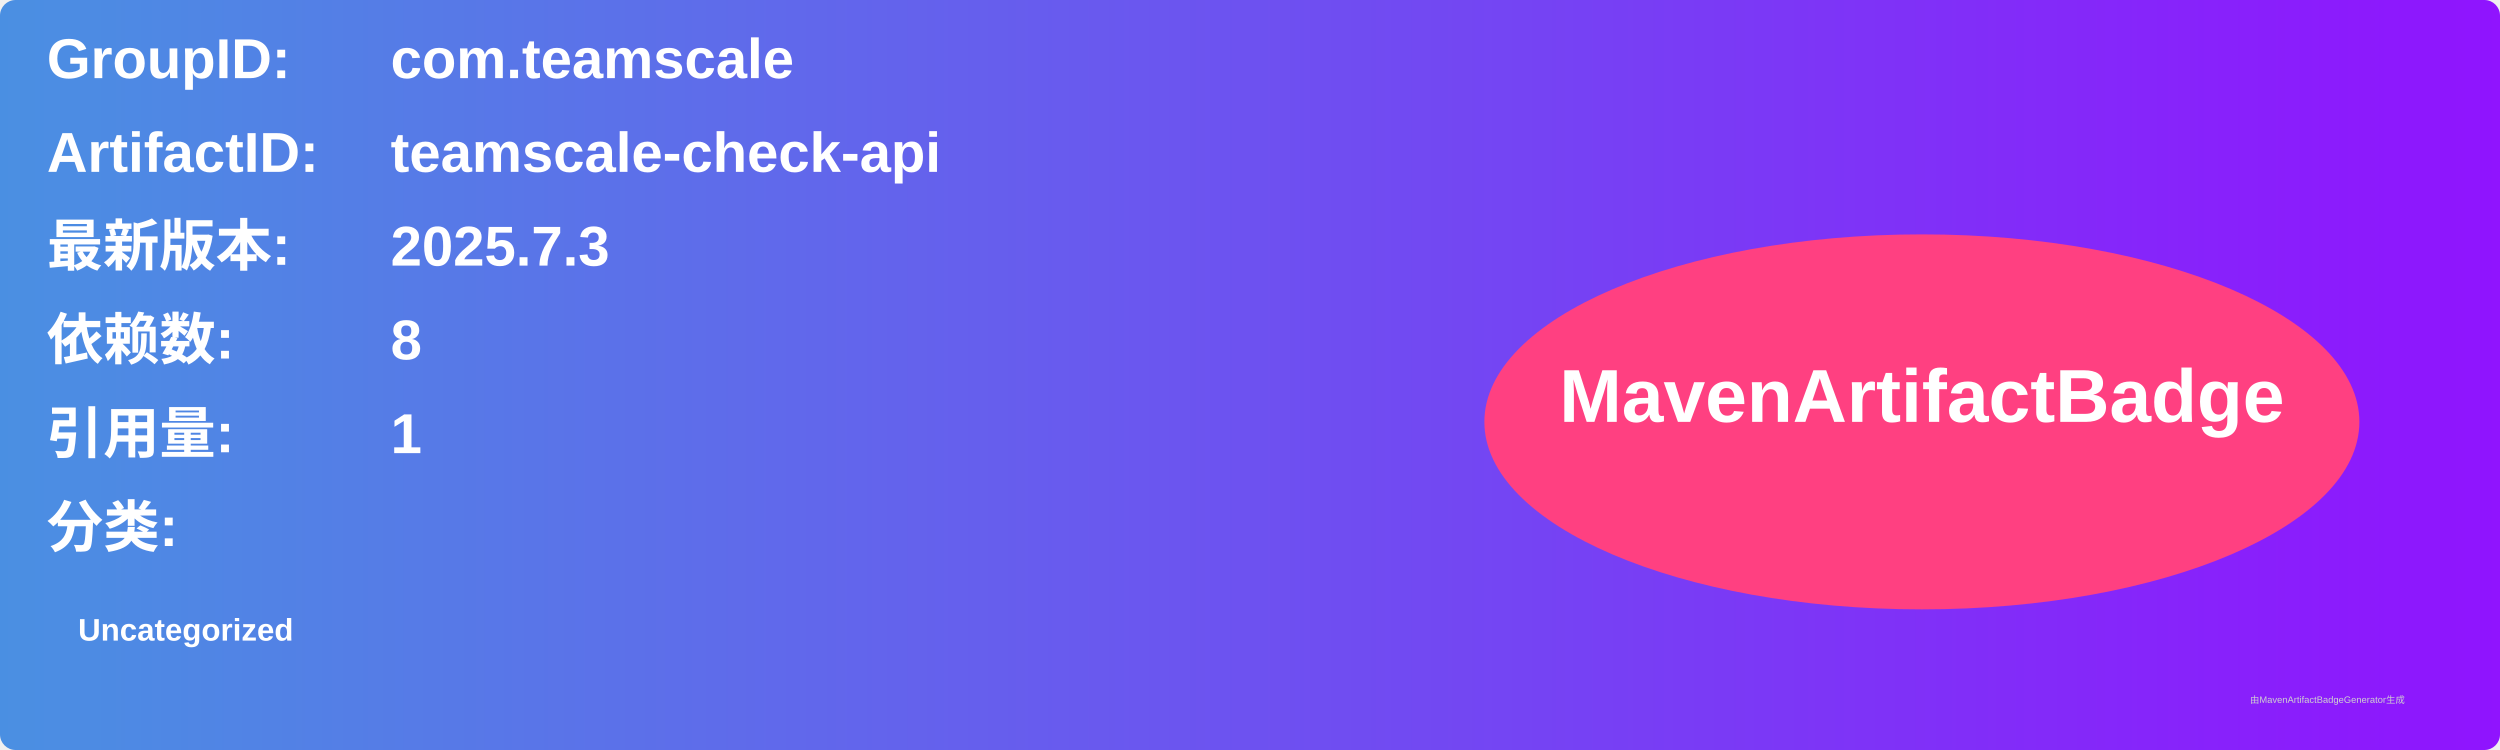
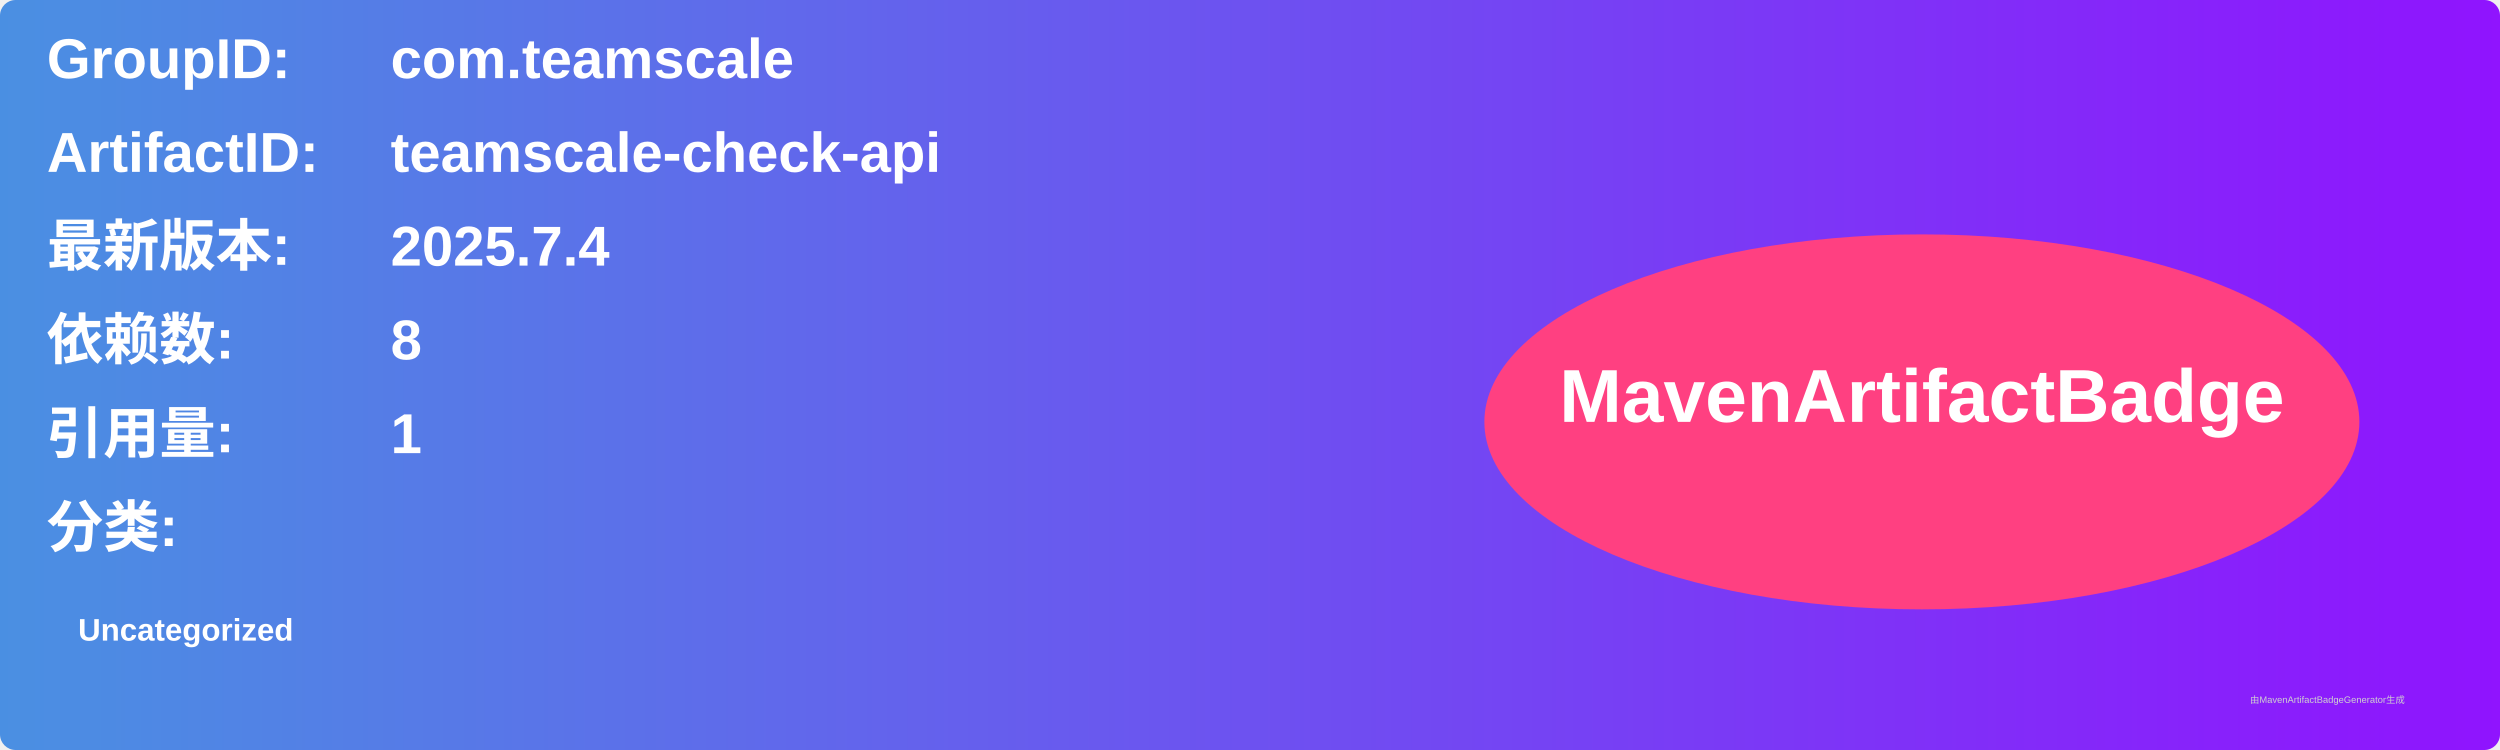
<svg xmlns="http://www.w3.org/2000/svg" width="800" height="240" viewBox="0 0 800 240">
  <linearGradient id="grad" x1="0%" y1="0%" x2="100%" y2="0%">
    <stop offset="0%" stop-color="#4a90e2" />
    <stop offset="100%" stop-color="#9013fe" />
  </linearGradient>
  <rect width="100%" height="100%" rx="5" ry="5" fill="url(#grad)" />
  <g transform="translate(15, 15)">
    <text x="0" y="10" font-family="Arial" font-size="18" fill="white" font-weight="bold" width="260">GroupID:</text>
    <text x="110" y="10" font-family="Arial" font-size="18" fill="white" font-weight="bold" width="460">com.teamscale</text>
    <text x="0" y="40" font-family="Arial" font-size="18" fill="white" font-weight="bold" width="260">ArtifactID:</text>
    <text x="110" y="40" font-family="Arial" font-size="18" fill="white" font-weight="bold" width="460">teamscale-check-api</text>
    <text x="0" y="70" font-family="Arial" font-size="18" fill="white" font-weight="bold">最新版本:</text>
    <text x="110" y="70" font-family="Arial" font-size="18" fill="white" font-weight="bold">
-       <tspan font-weight="bold">2025.7.3</tspan>
+       <tspan font-weight="bold">2025.7.4</tspan>
    </text>
    <text x="0" y="100" font-family="Arial" font-size="18" fill="white" font-weight="bold">依赖数: </text>
    <text x="110" y="100" font-family="Arial" font-size="18" fill="white">
      <tspan font-weight="bold">8</tspan>
    </text>
    <text x="0" y="130" font-family="Arial" font-size="18" fill="white" font-weight="bold">引用量: </text>
    <text x="110" y="130" font-family="Arial" font-size="18" fill="white">
      <tspan font-weight="bold">1</tspan>
    </text>
    <text x="0" y="160" font-family="Arial" font-size="18" fill="white" font-weight="bold">分类:</text>
    <text x="10" y="190" font-family="Arial" font-size="10" fill="white">
      <tspan font-weight="bold">Uncategorized</tspan>
    </text>
    <ellipse cx="600" cy="120" rx="140" ry="60" fill="#ff4081" />
    <text x="600" y="120" text-anchor="middle" font-family="Arial" font-size="24" fill="white" font-weight="bold">MavenArtifactBadge</text>
  </g>
  <text x="720" y="225" font-family="Arial" font-size="3" fill="#d0d0d0">由MavenArtifactBadgeGenerator生成</text>
</svg>
